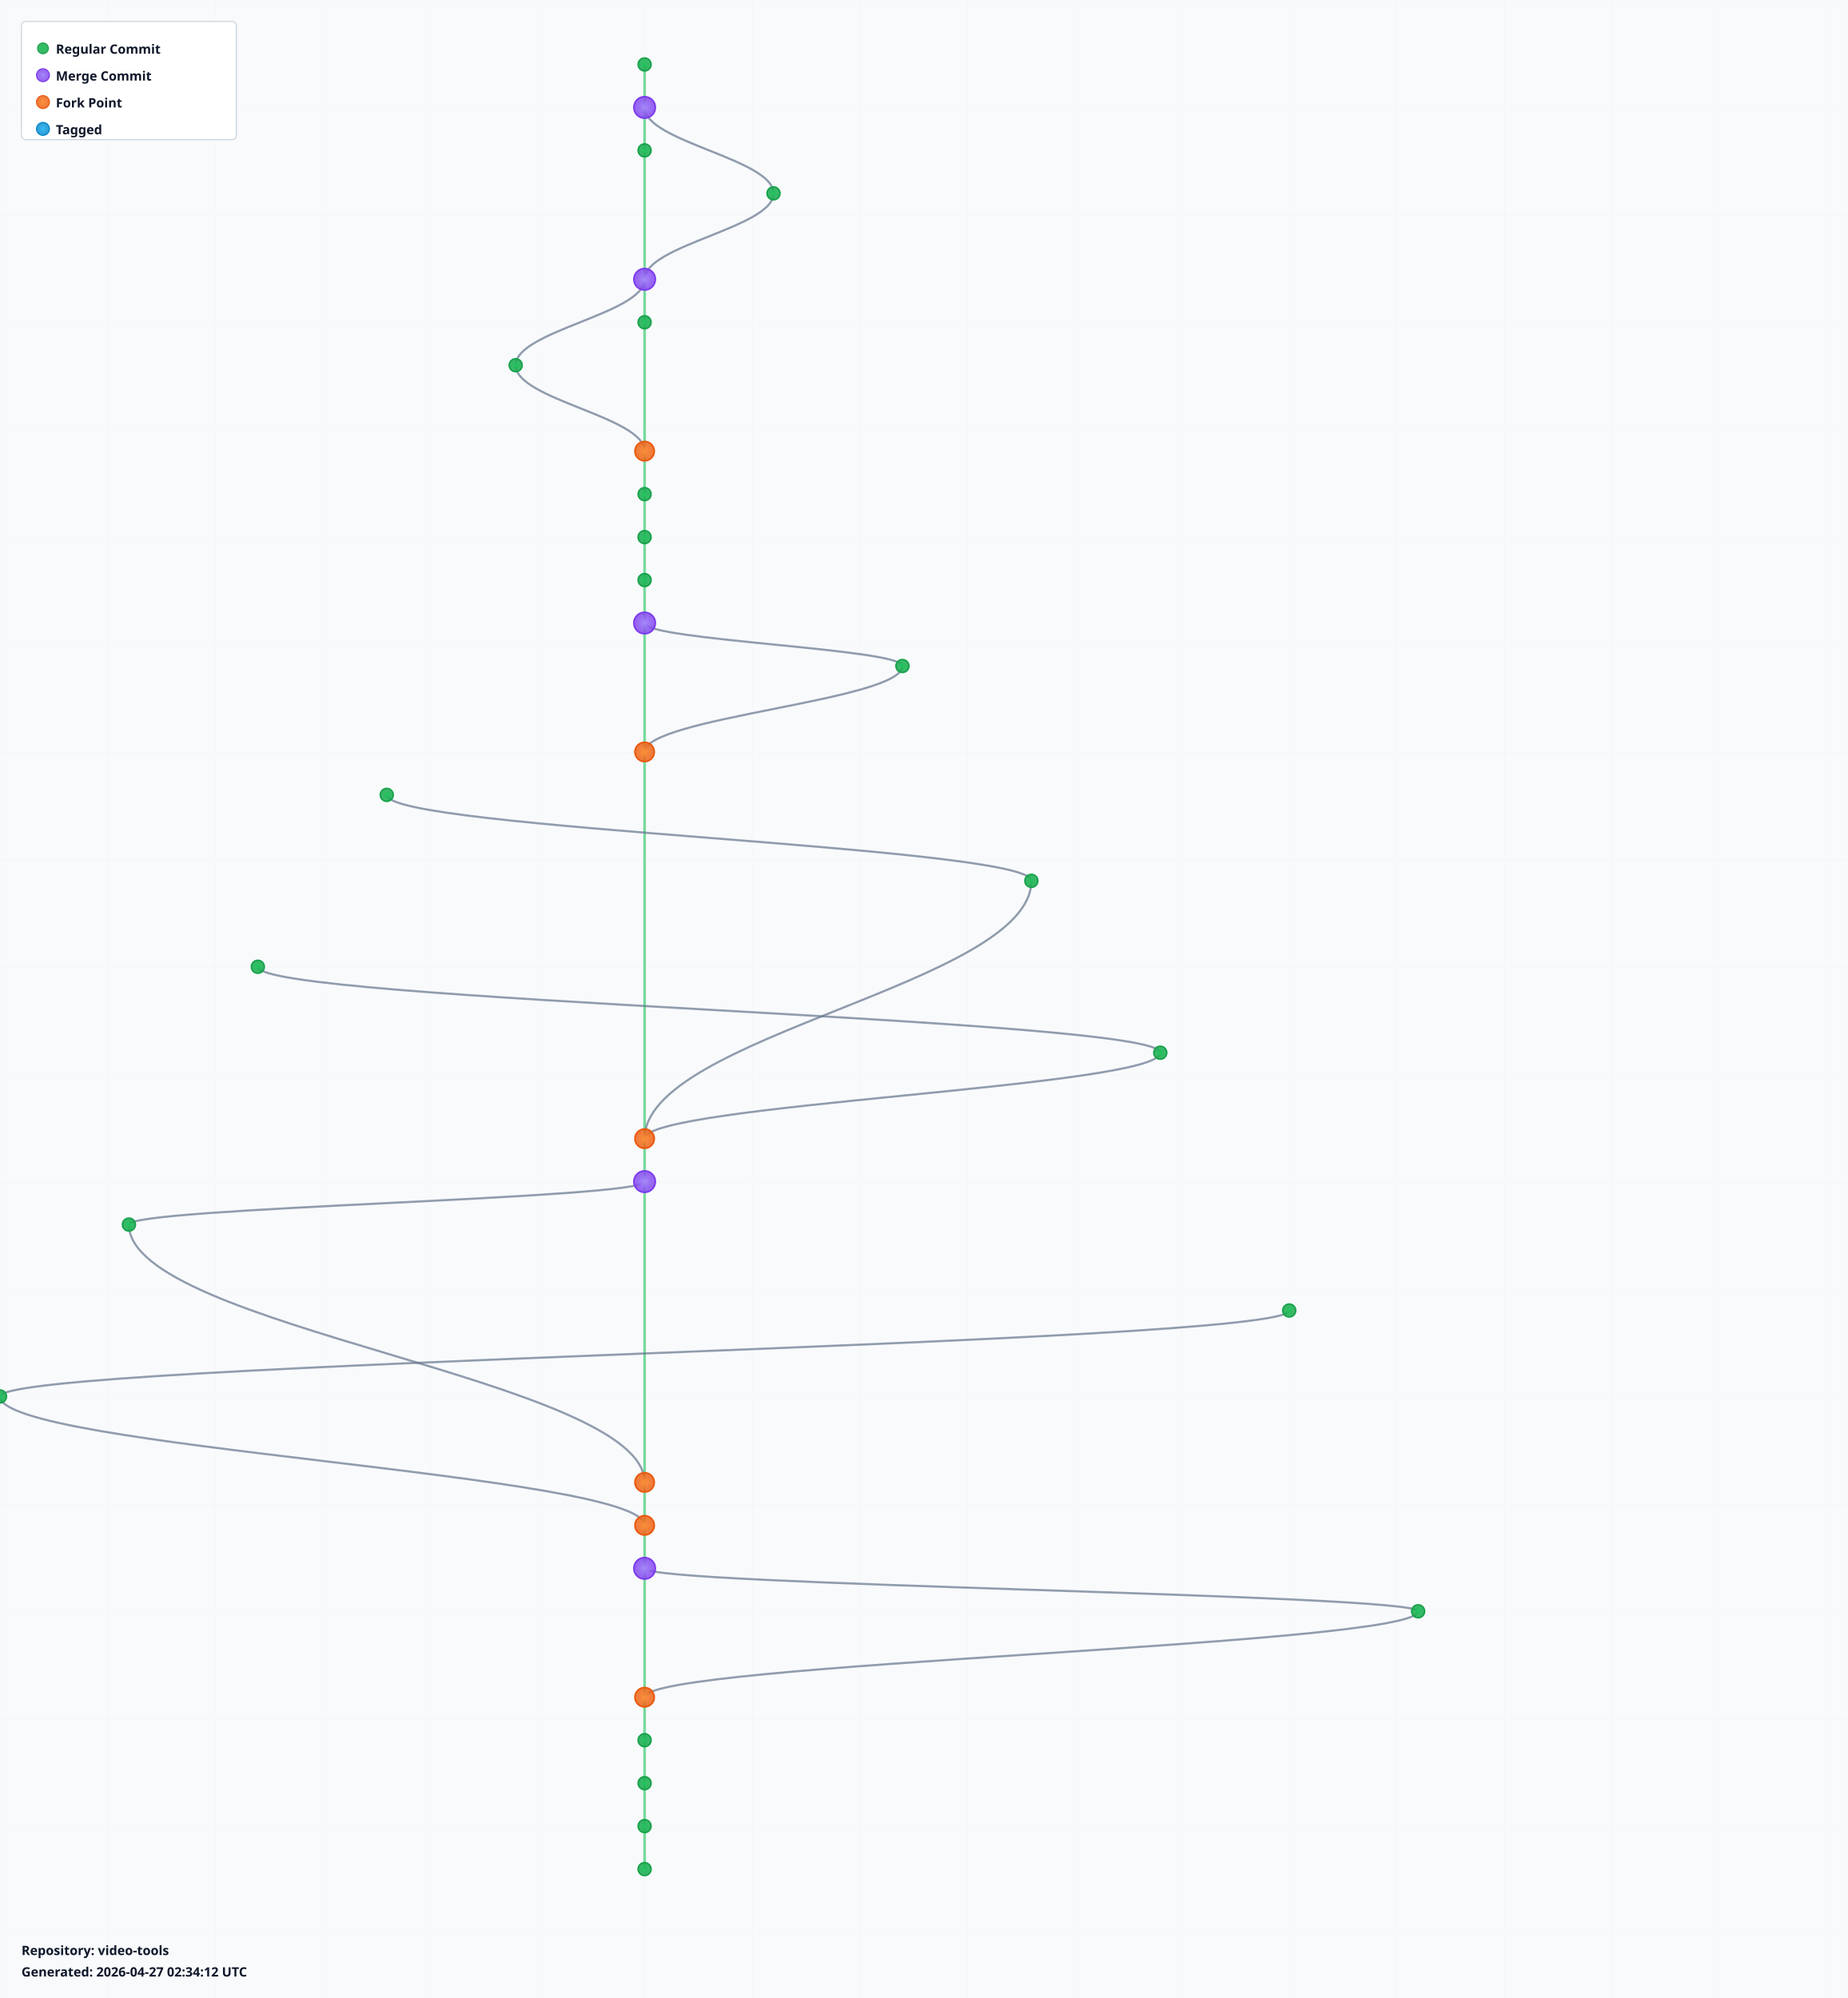
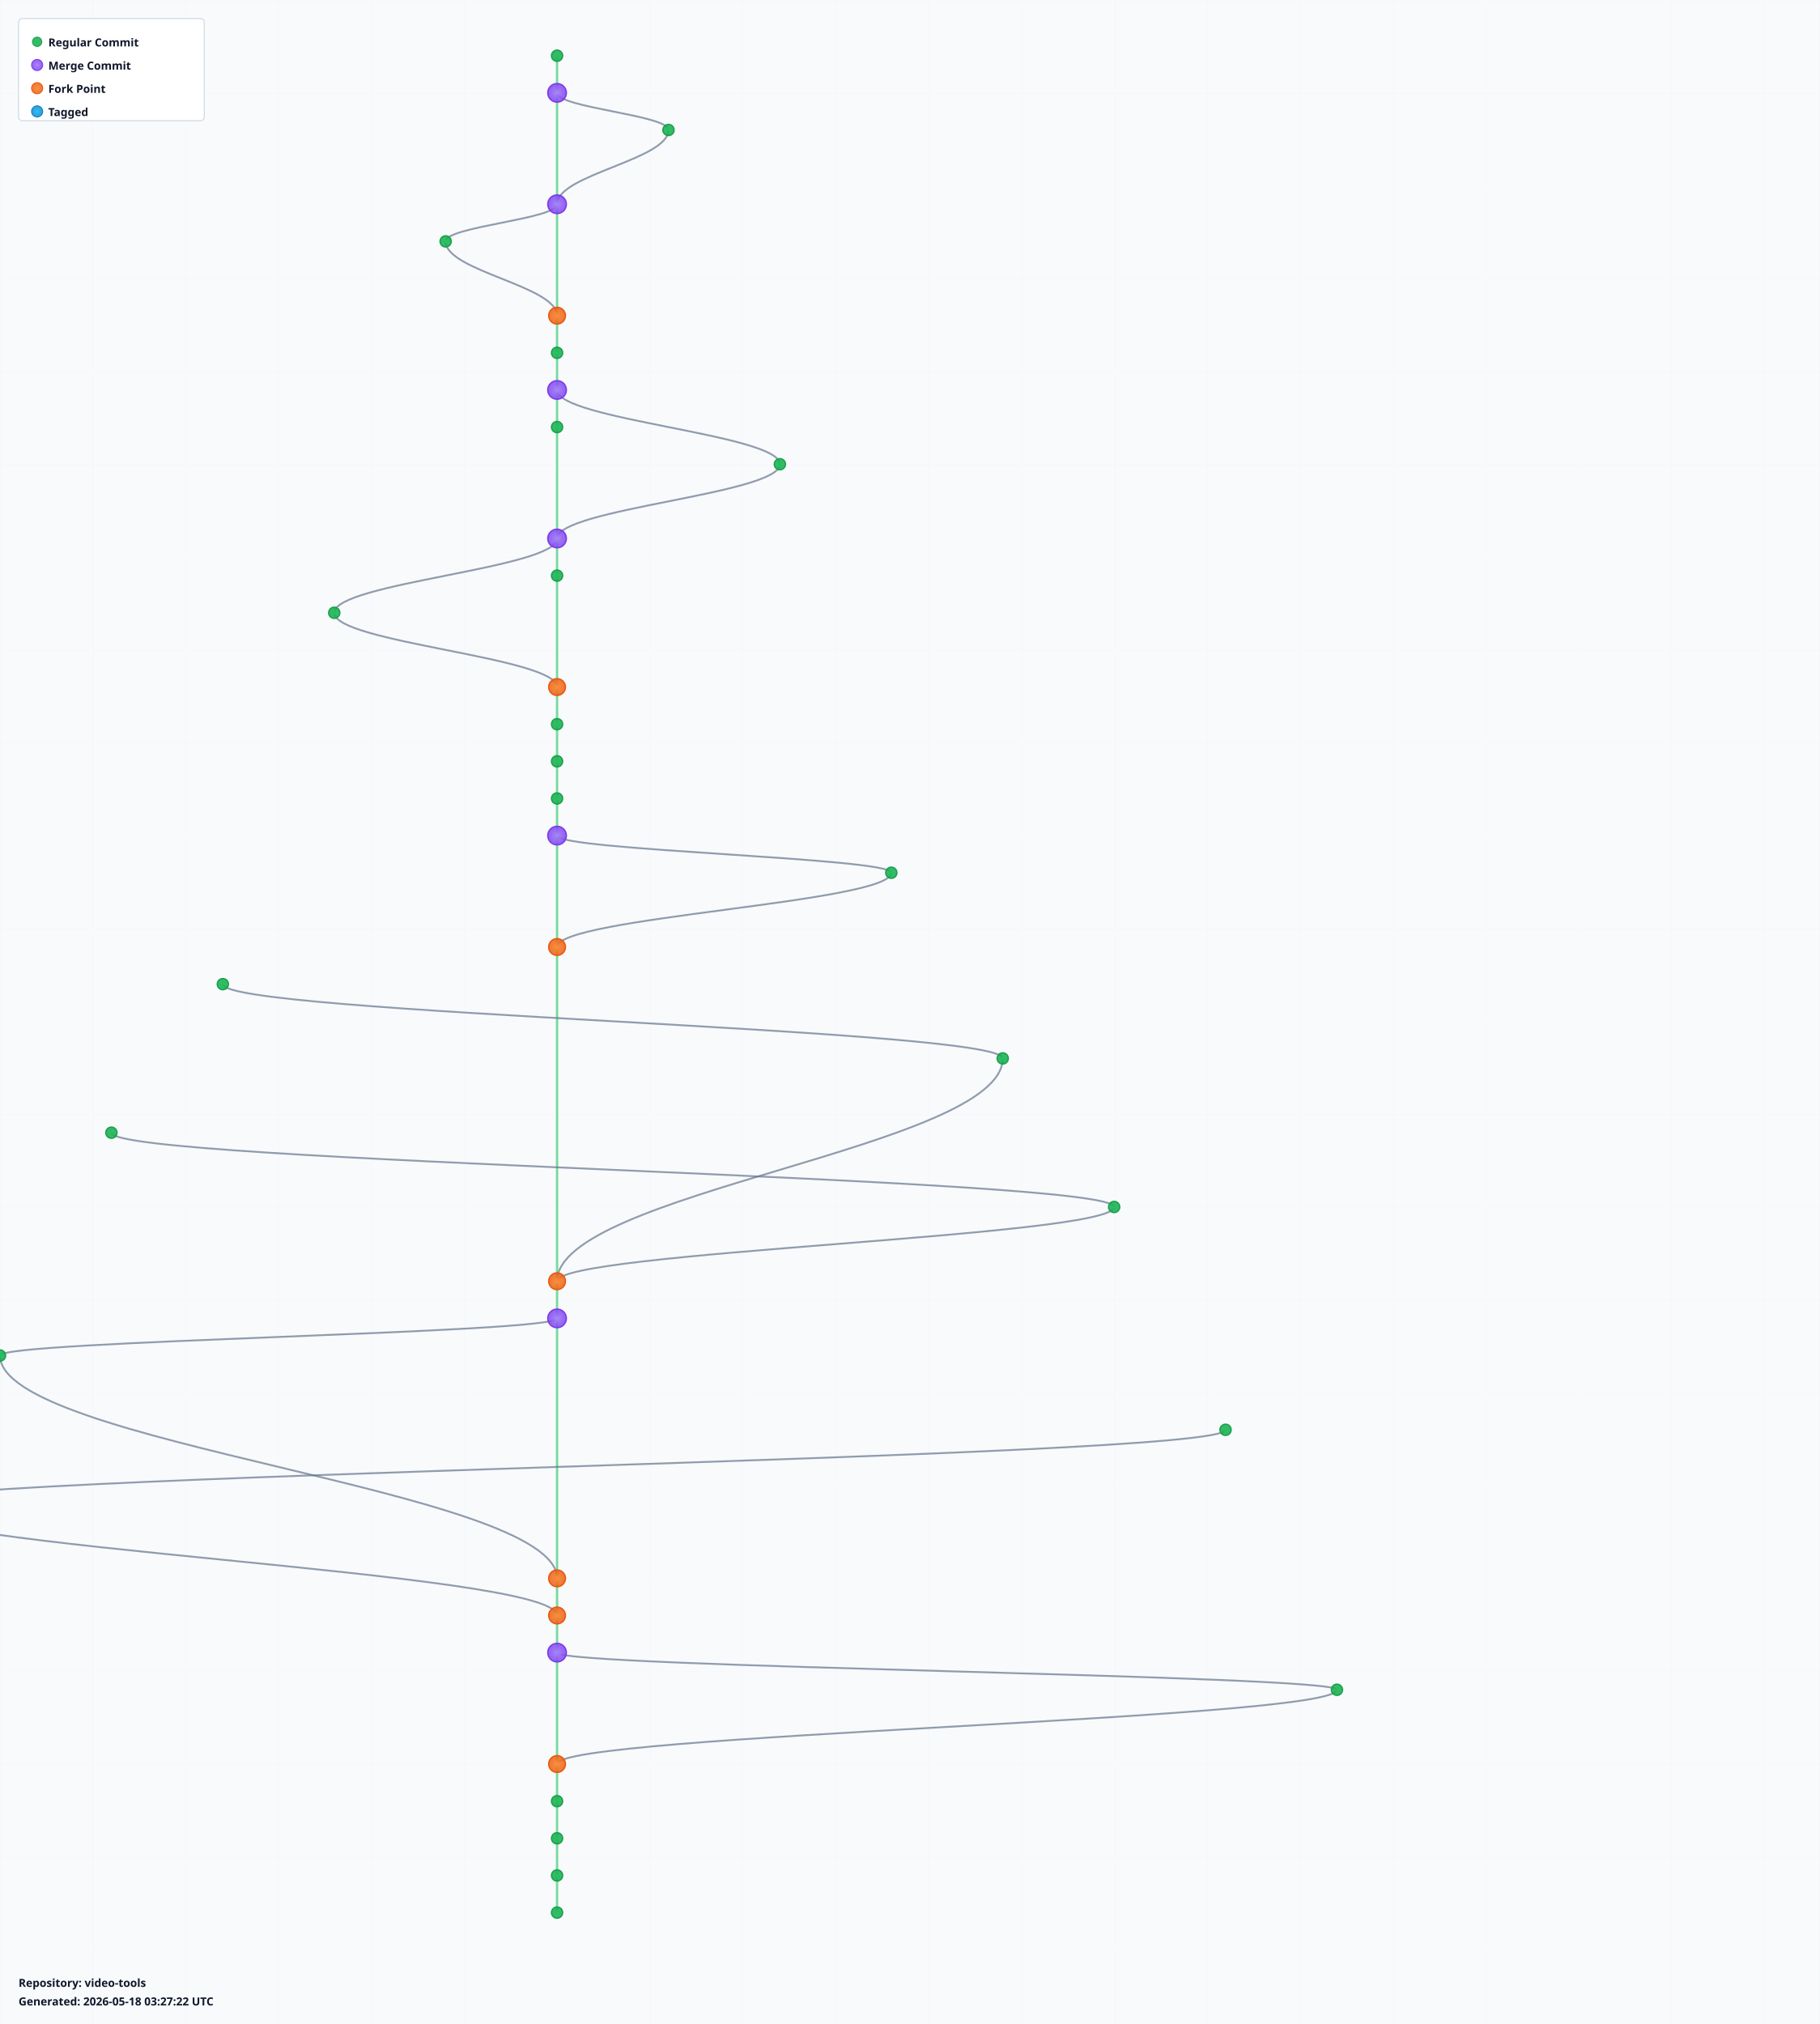
- <svg xmlns="http://www.w3.org/2000/svg" width="1720" height="1860" viewBox="0 0 1720 1860">
+ <svg xmlns="http://www.w3.org/2000/svg" width="1960" height="2180" viewBox="0 0 1960 2180">
  <defs>
    <radialGradient id="leafGradient">
      <stop offset="0%" style="stop-color:#22c55e;stop-opacity:1" />
      <stop offset="100%" style="stop-color:#16a34a;stop-opacity:0.8" />
    </radialGradient>
    <radialGradient id="mergeGradient">
      <stop offset="0%" style="stop-color:#a78bfa;stop-opacity:1" />
      <stop offset="100%" style="stop-color:#7c3aed;stop-opacity:0.8" />
    </radialGradient>
    <radialGradient id="forkGradient">
      <stop offset="0%" style="stop-color:#fb923c;stop-opacity:1" />
      <stop offset="100%" style="stop-color:#ea580c;stop-opacity:0.8" />
    </radialGradient>
    <radialGradient id="tagGradient">
      <stop offset="0%" style="stop-color:#38bdf8;stop-opacity:1" />
      <stop offset="100%" style="stop-color:#0284c7;stop-opacity:0.8" />
    </radialGradient>
    <style>
      .branch-line { stroke: #64748b; stroke-width: 2; fill: none; opacity: 0.7; }
      .trunk-line { stroke: #22c55e; stroke-width: 2.5; fill: none; opacity: 0.6; }
      .commit-leaf { cursor: pointer; }
      .commit-leaf:hover { filter: brightness(1.5); }
      .branch-label { font-family: sans-serif; font-size: 12px; font-weight: bold; fill: #0f172a; }
    </style>
  </defs>
-   <rect width="1720" height="1860" fill="#f8fafc" />
+   <rect width="1960" height="2180" fill="#f8fafc" />
  <defs>
    <pattern id="grid" width="100" height="100" patternUnits="userSpaceOnUse">
      <path d="M 100 0 L 0 0 0 100" fill="none" stroke="#e2e8f0" stroke-width="0.5" opacity="0.3" />
    </pattern>
  </defs>
-   <rect width="1720" height="1860" fill="url(#grid)" />
+   <rect width="1960" height="2180" fill="url(#grid)" />
  <g id="branches">
    <line class="trunk-line" x1="600" y1="60" x2="600" y2="100" />
-     <line class="trunk-line" x1="600" y1="100" x2="600" y2="140" />
-     <path class="branch-line" d="M 600 100 C 600 132, 720 148, 720 180" />
-     <line class="trunk-line" x1="600" y1="140" x2="600" y2="260" />
-     <path class="branch-line" d="M 720 180 C 720 212, 600 228, 600 260" />
-     <line class="trunk-line" x1="600" y1="260" x2="600" y2="300" />
-     <path class="branch-line" d="M 600 260 C 600 292, 480 308, 480 340" />
-     <line class="trunk-line" x1="600" y1="300" x2="600" y2="420" />
-     <path class="branch-line" d="M 480 340 C 480 372, 600 388, 600 420" />
+     <line class="trunk-line" x1="600" y1="100" x2="600" y2="220" />
+     <path class="branch-line" d="M 600 100 C 600 116, 720 124, 720 140" />
+     <path class="branch-line" d="M 720 140 C 720 172, 600 188, 600 220" />
+     <line class="trunk-line" x1="600" y1="220" x2="600" y2="340" />
+     <path class="branch-line" d="M 600 220 C 600 236, 480 244, 480 260" />
+     <path class="branch-line" d="M 480 260 C 480 292, 600 308, 600 340" />
+     <line class="trunk-line" x1="600" y1="340" x2="600" y2="380" />
+     <line class="trunk-line" x1="600" y1="380" x2="600" y2="420" />
    <line class="trunk-line" x1="600" y1="420" x2="600" y2="460" />
-     <line class="trunk-line" x1="600" y1="460" x2="600" y2="500" />
-     <line class="trunk-line" x1="600" y1="500" x2="600" y2="540" />
-     <line class="trunk-line" x1="600" y1="540" x2="600" y2="580" />
-     <line class="trunk-line" x1="600" y1="580" x2="600" y2="700" />
-     <path class="branch-line" d="M 600 580 C 600 596, 840 604, 840 620" />
-     <path class="branch-line" d="M 840 620 C 840 652, 600 668, 600 700" />
-     <line class="trunk-line" x1="600" y1="700" x2="600" y2="1060" />
-     <path class="branch-line" d="M 360 740 C 360 772, 960 788, 960 820" />
-     <path class="branch-line" d="M 960 820 C 960 916, 600 964, 600 1060" />
-     <path class="branch-line" d="M 240 900 C 240 932, 1080 948, 1080 980" />
-     <path class="branch-line" d="M 1080 980 C 1080 1012, 600 1028, 600 1060" />
-     <line class="trunk-line" x1="600" y1="1060" x2="600" y2="1100" />
-     <line class="trunk-line" x1="600" y1="1100" x2="600" y2="1380" />
-     <path class="branch-line" d="M 600 1100 C 600 1116, 120 1124, 120 1140" />
-     <path class="branch-line" d="M 120 1140 C 120 1236, 600 1284, 600 1380" />
-     <path class="branch-line" d="M 1200 1220 C 1200 1252, 0 1268, 0 1300" />
-     <path class="branch-line" d="M 0 1300 C 0 1348, 600 1372, 600 1420" />
+     <path class="branch-line" d="M 600 420 C 600 452, 840 468, 840 500" />
+     <line class="trunk-line" x1="600" y1="460" x2="600" y2="580" />
+     <path class="branch-line" d="M 840 500 C 840 532, 600 548, 600 580" />
+     <line class="trunk-line" x1="600" y1="580" x2="600" y2="620" />
+     <path class="branch-line" d="M 600 580 C 600 612, 360 628, 360 660" />
+     <line class="trunk-line" x1="600" y1="620" x2="600" y2="740" />
+     <path class="branch-line" d="M 360 660 C 360 692, 600 708, 600 740" />
+     <line class="trunk-line" x1="600" y1="740" x2="600" y2="780" />
+     <line class="trunk-line" x1="600" y1="780" x2="600" y2="820" />
+     <line class="trunk-line" x1="600" y1="820" x2="600" y2="860" />
+     <line class="trunk-line" x1="600" y1="860" x2="600" y2="900" />
+     <line class="trunk-line" x1="600" y1="900" x2="600" y2="1020" />
+     <path class="branch-line" d="M 600 900 C 600 916, 960 924, 960 940" />
+     <path class="branch-line" d="M 960 940 C 960 972, 600 988, 600 1020" />
+     <line class="trunk-line" x1="600" y1="1020" x2="600" y2="1380" />
+     <path class="branch-line" d="M 240 1060 C 240 1092, 1080 1108, 1080 1140" />
+     <path class="branch-line" d="M 1080 1140 C 1080 1236, 600 1284, 600 1380" />
+     <path class="branch-line" d="M 120 1220 C 120 1252, 1200 1268, 1200 1300" />
+     <path class="branch-line" d="M 1200 1300 C 1200 1332, 600 1348, 600 1380" />
    <line class="trunk-line" x1="600" y1="1380" x2="600" y2="1420" />
-     <line class="trunk-line" x1="600" y1="1420" x2="600" y2="1460" />
-     <line class="trunk-line" x1="600" y1="1460" x2="600" y2="1580" />
-     <path class="branch-line" d="M 600 1460 C 600 1476, 1320 1484, 1320 1500" />
-     <path class="branch-line" d="M 1320 1500 C 1320 1532, 600 1548, 600 1580" />
-     <line class="trunk-line" x1="600" y1="1580" x2="600" y2="1620" />
-     <line class="trunk-line" x1="600" y1="1620" x2="600" y2="1660" />
-     <line class="trunk-line" x1="600" y1="1660" x2="600" y2="1700" />
+     <line class="trunk-line" x1="600" y1="1420" x2="600" y2="1700" />
+     <path class="branch-line" d="M 600 1420 C 600 1436, 0 1444, 0 1460" />
+     <path class="branch-line" d="M 0 1460 C 0 1556, 600 1604, 600 1700" />
+     <path class="branch-line" d="M 1320 1540 C 1320 1572, -120 1588, -120 1620" />
+     <path class="branch-line" d="M -120 1620 C -120 1668, 600 1692, 600 1740" />
    <line class="trunk-line" x1="600" y1="1700" x2="600" y2="1740" />
+     <line class="trunk-line" x1="600" y1="1740" x2="600" y2="1780" />
+     <line class="trunk-line" x1="600" y1="1780" x2="600" y2="1900" />
+     <path class="branch-line" d="M 600 1780 C 600 1796, 1440 1804, 1440 1820" />
+     <path class="branch-line" d="M 1440 1820 C 1440 1852, 600 1868, 600 1900" />
+     <line class="trunk-line" x1="600" y1="1900" x2="600" y2="1940" />
+     <line class="trunk-line" x1="600" y1="1940" x2="600" y2="1980" />
+     <line class="trunk-line" x1="600" y1="1980" x2="600" y2="2020" />
+     <line class="trunk-line" x1="600" y1="2020" x2="600" y2="2060" />
  </g>
  <g id="commits">
    <circle class="commit-leaf" cx="600" cy="60" r="6" fill="url(#leafGradient)" stroke="#16a34a" stroke-width="1.5" />
    <circle class="commit-leaf" cx="600" cy="100" r="10" fill="url(#mergeGradient)" stroke="#7c3aed" stroke-width="1.5" />
-     <circle class="commit-leaf" cx="600" cy="140" r="6" fill="url(#leafGradient)" stroke="#16a34a" stroke-width="1.5" />
-     <circle class="commit-leaf" cx="720" cy="180" r="6" fill="url(#leafGradient)" stroke="#16a34a" stroke-width="1.5" />
-     <circle class="commit-leaf" cx="600" cy="260" r="10" fill="url(#mergeGradient)" stroke="#7c3aed" stroke-width="1.5" />
-     <circle class="commit-leaf" cx="600" cy="300" r="6" fill="url(#leafGradient)" stroke="#16a34a" stroke-width="1.5" />
-     <circle class="commit-leaf" cx="480" cy="340" r="6" fill="url(#leafGradient)" stroke="#16a34a" stroke-width="1.5" />
-     <circle class="commit-leaf" cx="600" cy="420" r="9" fill="url(#forkGradient)" stroke="#ea580c" stroke-width="1.5" />
+     <circle class="commit-leaf" cx="720" cy="140" r="6" fill="url(#leafGradient)" stroke="#16a34a" stroke-width="1.5" />
+     <circle class="commit-leaf" cx="600" cy="220" r="10" fill="url(#mergeGradient)" stroke="#7c3aed" stroke-width="1.5" />
+     <circle class="commit-leaf" cx="480" cy="260" r="6" fill="url(#leafGradient)" stroke="#16a34a" stroke-width="1.5" />
+     <circle class="commit-leaf" cx="600" cy="340" r="9" fill="url(#forkGradient)" stroke="#ea580c" stroke-width="1.5" />
+     <circle class="commit-leaf" cx="600" cy="380" r="6" fill="url(#leafGradient)" stroke="#16a34a" stroke-width="1.5" />
+     <circle class="commit-leaf" cx="600" cy="420" r="10" fill="url(#mergeGradient)" stroke="#7c3aed" stroke-width="1.5" />
    <circle class="commit-leaf" cx="600" cy="460" r="6" fill="url(#leafGradient)" stroke="#16a34a" stroke-width="1.5" />
-     <circle class="commit-leaf" cx="600" cy="500" r="6" fill="url(#leafGradient)" stroke="#16a34a" stroke-width="1.5" />
-     <circle class="commit-leaf" cx="600" cy="540" r="6" fill="url(#leafGradient)" stroke="#16a34a" stroke-width="1.5" />
+     <circle class="commit-leaf" cx="840" cy="500" r="6" fill="url(#leafGradient)" stroke="#16a34a" stroke-width="1.5" />
    <circle class="commit-leaf" cx="600" cy="580" r="10" fill="url(#mergeGradient)" stroke="#7c3aed" stroke-width="1.5" />
-     <circle class="commit-leaf" cx="840" cy="620" r="6" fill="url(#leafGradient)" stroke="#16a34a" stroke-width="1.5" />
-     <circle class="commit-leaf" cx="600" cy="700" r="9" fill="url(#forkGradient)" stroke="#ea580c" stroke-width="1.5" />
-     <circle class="commit-leaf" cx="360" cy="740" r="6" fill="url(#leafGradient)" stroke="#16a34a" stroke-width="1.5" />
-     <circle class="commit-leaf" cx="960" cy="820" r="6" fill="url(#leafGradient)" stroke="#16a34a" stroke-width="1.5" />
-     <circle class="commit-leaf" cx="240" cy="900" r="6" fill="url(#leafGradient)" stroke="#16a34a" stroke-width="1.5" />
-     <circle class="commit-leaf" cx="1080" cy="980" r="6" fill="url(#leafGradient)" stroke="#16a34a" stroke-width="1.5" />
-     <circle class="commit-leaf" cx="600" cy="1060" r="9" fill="url(#forkGradient)" stroke="#ea580c" stroke-width="1.5" />
-     <circle class="commit-leaf" cx="600" cy="1100" r="10" fill="url(#mergeGradient)" stroke="#7c3aed" stroke-width="1.5" />
-     <circle class="commit-leaf" cx="120" cy="1140" r="6" fill="url(#leafGradient)" stroke="#16a34a" stroke-width="1.5" />
-     <circle class="commit-leaf" cx="1200" cy="1220" r="6" fill="url(#leafGradient)" stroke="#16a34a" stroke-width="1.5" />
-     <circle class="commit-leaf" cx="0" cy="1300" r="6" fill="url(#leafGradient)" stroke="#16a34a" stroke-width="1.5" />
+     <circle class="commit-leaf" cx="600" cy="620" r="6" fill="url(#leafGradient)" stroke="#16a34a" stroke-width="1.5" />
+     <circle class="commit-leaf" cx="360" cy="660" r="6" fill="url(#leafGradient)" stroke="#16a34a" stroke-width="1.5" />
+     <circle class="commit-leaf" cx="600" cy="740" r="9" fill="url(#forkGradient)" stroke="#ea580c" stroke-width="1.5" />
+     <circle class="commit-leaf" cx="600" cy="780" r="6" fill="url(#leafGradient)" stroke="#16a34a" stroke-width="1.5" />
+     <circle class="commit-leaf" cx="600" cy="820" r="6" fill="url(#leafGradient)" stroke="#16a34a" stroke-width="1.5" />
+     <circle class="commit-leaf" cx="600" cy="860" r="6" fill="url(#leafGradient)" stroke="#16a34a" stroke-width="1.5" />
+     <circle class="commit-leaf" cx="600" cy="900" r="10" fill="url(#mergeGradient)" stroke="#7c3aed" stroke-width="1.5" />
+     <circle class="commit-leaf" cx="960" cy="940" r="6" fill="url(#leafGradient)" stroke="#16a34a" stroke-width="1.5" />
+     <circle class="commit-leaf" cx="600" cy="1020" r="9" fill="url(#forkGradient)" stroke="#ea580c" stroke-width="1.5" />
+     <circle class="commit-leaf" cx="240" cy="1060" r="6" fill="url(#leafGradient)" stroke="#16a34a" stroke-width="1.5" />
+     <circle class="commit-leaf" cx="1080" cy="1140" r="6" fill="url(#leafGradient)" stroke="#16a34a" stroke-width="1.5" />
+     <circle class="commit-leaf" cx="120" cy="1220" r="6" fill="url(#leafGradient)" stroke="#16a34a" stroke-width="1.5" />
+     <circle class="commit-leaf" cx="1200" cy="1300" r="6" fill="url(#leafGradient)" stroke="#16a34a" stroke-width="1.5" />
    <circle class="commit-leaf" cx="600" cy="1380" r="9" fill="url(#forkGradient)" stroke="#ea580c" stroke-width="1.5" />
-     <circle class="commit-leaf" cx="600" cy="1420" r="9" fill="url(#forkGradient)" stroke="#ea580c" stroke-width="1.5" />
-     <circle class="commit-leaf" cx="600" cy="1460" r="10" fill="url(#mergeGradient)" stroke="#7c3aed" stroke-width="1.5" />
-     <circle class="commit-leaf" cx="1320" cy="1500" r="6" fill="url(#leafGradient)" stroke="#16a34a" stroke-width="1.5" />
-     <circle class="commit-leaf" cx="600" cy="1580" r="9" fill="url(#forkGradient)" stroke="#ea580c" stroke-width="1.5" />
-     <circle class="commit-leaf" cx="600" cy="1620" r="6" fill="url(#leafGradient)" stroke="#16a34a" stroke-width="1.5" />
-     <circle class="commit-leaf" cx="600" cy="1660" r="6" fill="url(#leafGradient)" stroke="#16a34a" stroke-width="1.5" />
-     <circle class="commit-leaf" cx="600" cy="1700" r="6" fill="url(#leafGradient)" stroke="#16a34a" stroke-width="1.5" />
-     <circle class="commit-leaf" cx="600" cy="1740" r="6" fill="url(#leafGradient)" stroke="#16a34a" stroke-width="1.5" />
+     <circle class="commit-leaf" cx="600" cy="1420" r="10" fill="url(#mergeGradient)" stroke="#7c3aed" stroke-width="1.5" />
+     <circle class="commit-leaf" cx="0" cy="1460" r="6" fill="url(#leafGradient)" stroke="#16a34a" stroke-width="1.5" />
+     <circle class="commit-leaf" cx="1320" cy="1540" r="6" fill="url(#leafGradient)" stroke="#16a34a" stroke-width="1.5" />
+     <circle class="commit-leaf" cx="-120" cy="1620" r="6" fill="url(#leafGradient)" stroke="#16a34a" stroke-width="1.5" />
+     <circle class="commit-leaf" cx="600" cy="1700" r="9" fill="url(#forkGradient)" stroke="#ea580c" stroke-width="1.5" />
+     <circle class="commit-leaf" cx="600" cy="1740" r="9" fill="url(#forkGradient)" stroke="#ea580c" stroke-width="1.5" />
+     <circle class="commit-leaf" cx="600" cy="1780" r="10" fill="url(#mergeGradient)" stroke="#7c3aed" stroke-width="1.5" />
+     <circle class="commit-leaf" cx="1440" cy="1820" r="6" fill="url(#leafGradient)" stroke="#16a34a" stroke-width="1.5" />
+     <circle class="commit-leaf" cx="600" cy="1900" r="9" fill="url(#forkGradient)" stroke="#ea580c" stroke-width="1.5" />
+     <circle class="commit-leaf" cx="600" cy="1940" r="6" fill="url(#leafGradient)" stroke="#16a34a" stroke-width="1.5" />
+     <circle class="commit-leaf" cx="600" cy="1980" r="6" fill="url(#leafGradient)" stroke="#16a34a" stroke-width="1.5" />
+     <circle class="commit-leaf" cx="600" cy="2020" r="6" fill="url(#leafGradient)" stroke="#16a34a" stroke-width="1.5" />
+     <circle class="commit-leaf" cx="600" cy="2060" r="6" fill="url(#leafGradient)" stroke="#16a34a" stroke-width="1.5" />
  </g>
  <g id="legend" transform="translate(20, 20)">
    <rect width="200" height="110" fill="white" stroke="#cbd5e1" stroke-width="1" rx="4" />
    <circle cx="20" cy="25" r="5" fill="url(#leafGradient)" stroke="#16a34a" />
    <text x="32" y="30" class="branch-label" font-size="12">Regular Commit</text>
    <circle cx="20" cy="50" r="6" fill="url(#mergeGradient)" stroke="#7c3aed" />
    <text x="32" y="55" class="branch-label" font-size="12">Merge Commit</text>
    <circle cx="20" cy="75" r="6" fill="url(#forkGradient)" stroke="#ea580c" />
    <text x="32" y="80" class="branch-label" font-size="12">Fork Point</text>
    <circle cx="20" cy="100" r="6" fill="url(#tagGradient)" stroke="#0284c7" />
    <text x="32" y="105" class="branch-label" font-size="12">Tagged</text>
  </g>
-   <g id="info" transform="translate(20, 1820)">
+   <g id="info" transform="translate(20, 2140)">
    <text x="0" y="0" class="branch-label" font-size="12" fill="#666">
      Repository: video-tools
    </text>
    <text x="0" y="20" class="branch-label" font-size="10" fill="#999">
-       Generated: 2026-04-27 02:34:12 UTC
+       Generated: 2026-05-18 03:27:22 UTC
    </text>
  </g>
</svg>
